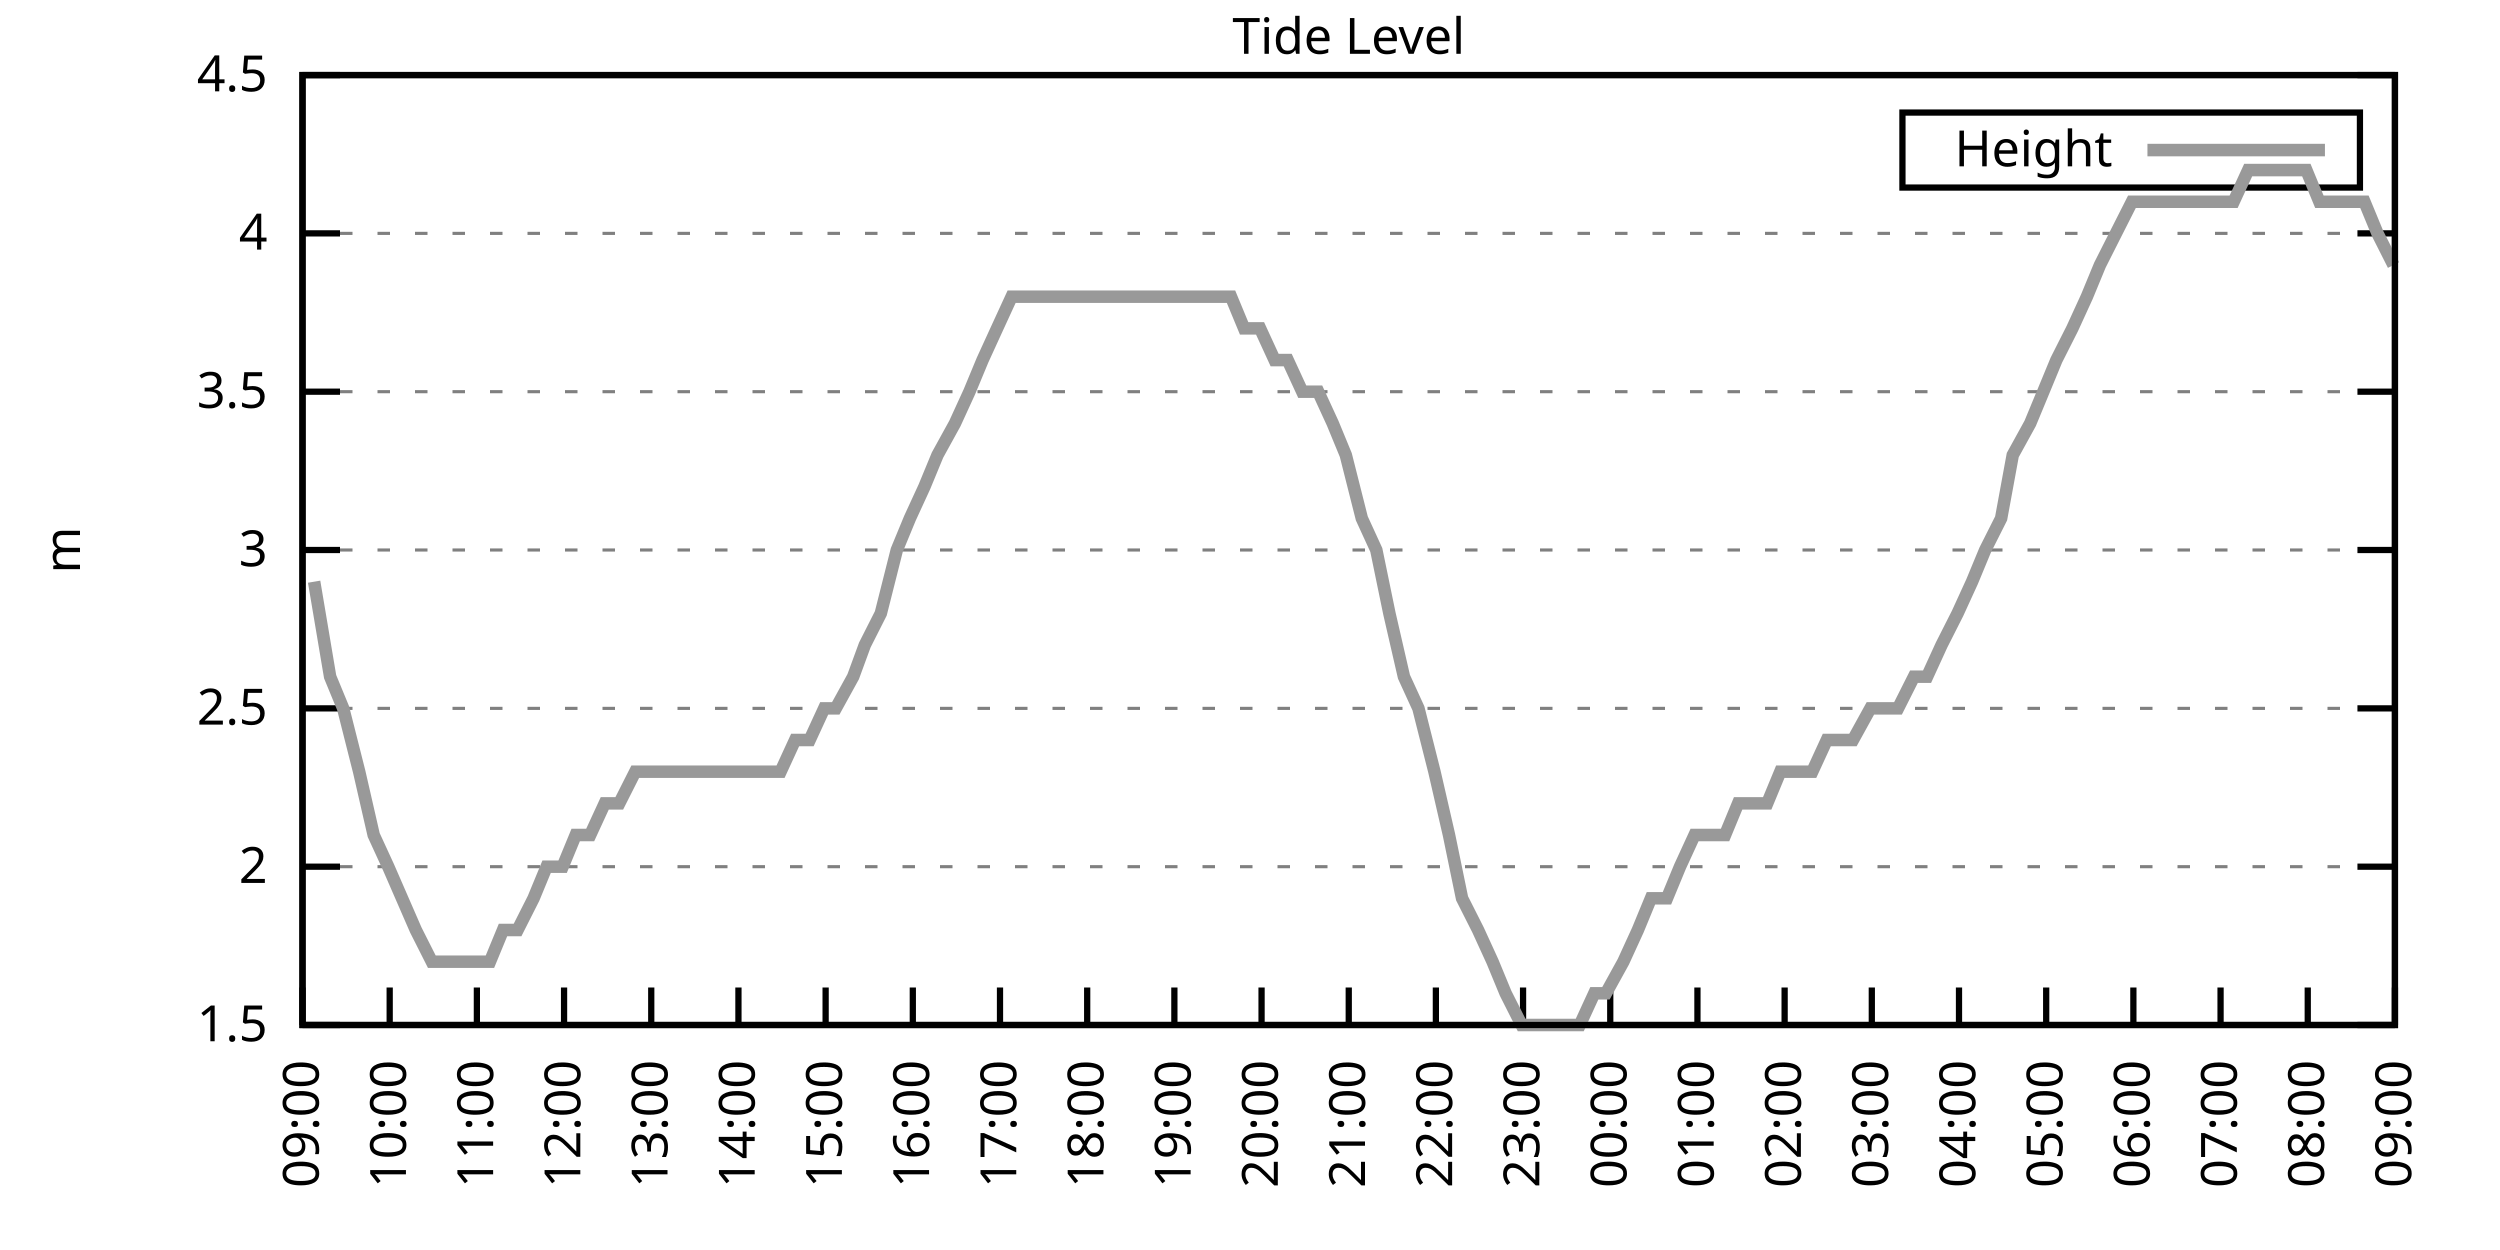
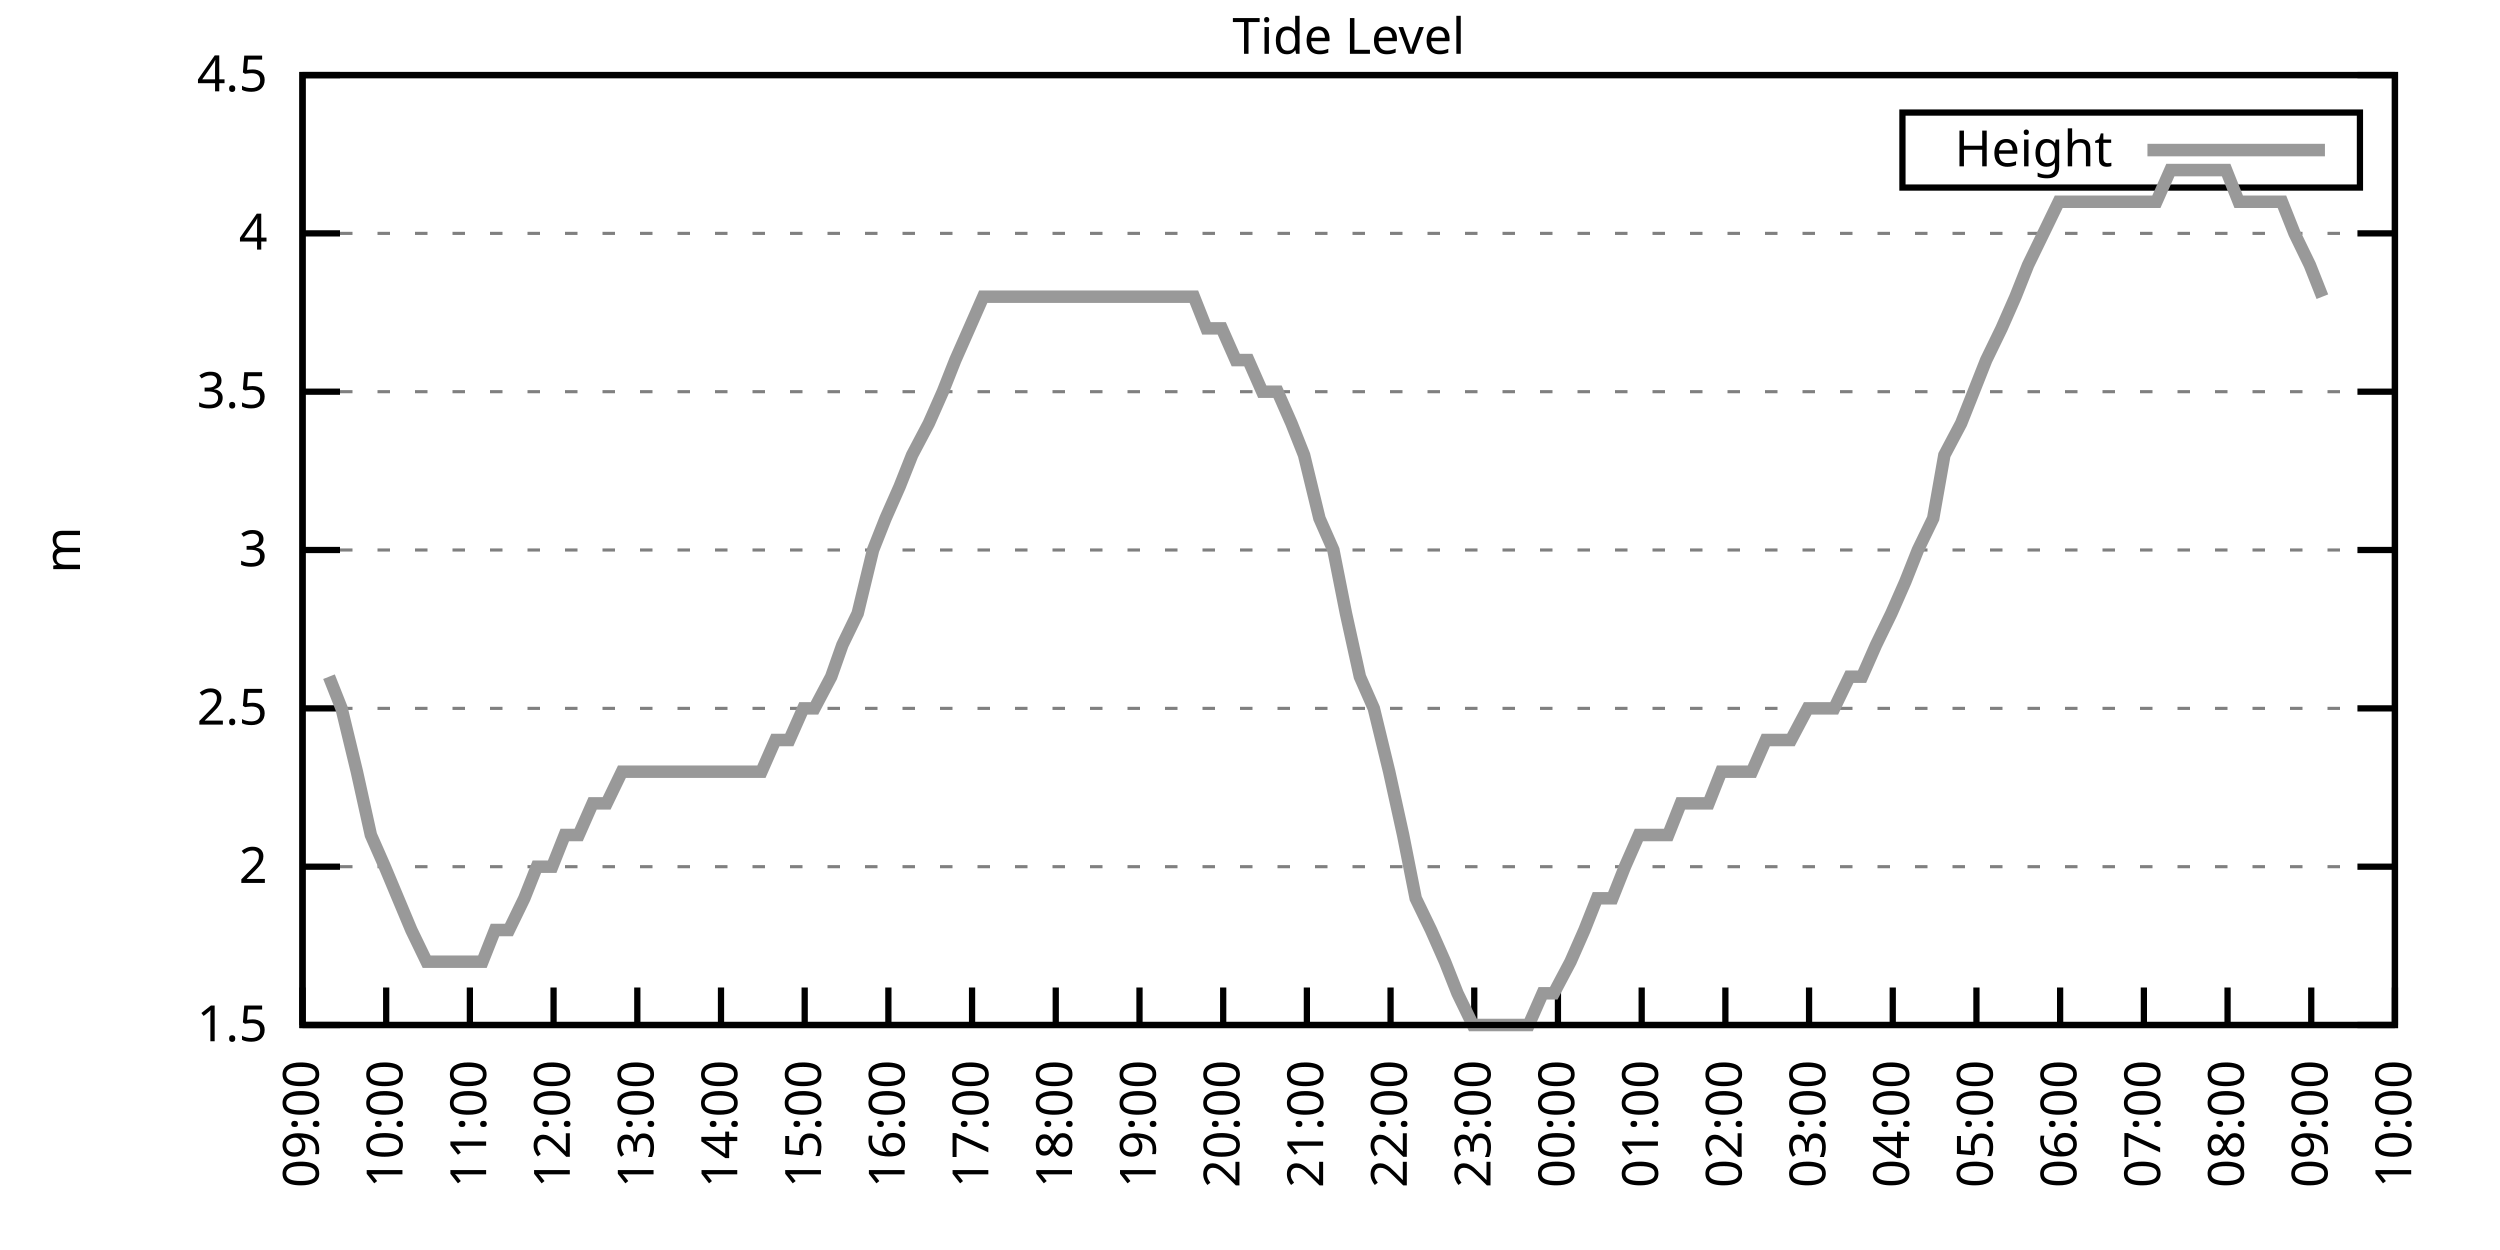
<svg xmlns="http://www.w3.org/2000/svg" xmlns:xlink="http://www.w3.org/1999/xlink" width="400" height="200" viewBox="0 0 400 200">
  <g id="gnuplot_canvas">
    <rect x="0" y="0" width="400" height="200" fill="none" />
    <defs>
      <circle id="gpDot" r="0.5" stroke-width="0.5" stroke="currentColor" />
      <path id="gpPt0" stroke-width="0.333" stroke="currentColor" d="M-1,0 h2 M0,-1 v2" />
      <path id="gpPt1" stroke-width="0.333" stroke="currentColor" d="M-1,-1 L1,1 M1,-1 L-1,1" />
      <path id="gpPt2" stroke-width="0.333" stroke="currentColor" d="M-1,0 L1,0 M0,-1 L0,1 M-1,-1 L1,1 M-1,1 L1,-1" />
      <rect id="gpPt3" stroke-width="0.333" stroke="currentColor" x="-1" y="-1" width="2" height="2" />
      <rect id="gpPt4" stroke-width="0.333" stroke="currentColor" fill="currentColor" x="-1" y="-1" width="2" height="2" />
      <circle id="gpPt5" stroke-width="0.333" stroke="currentColor" cx="0" cy="0" r="1" />
      <use xlink:href="#gpPt5" id="gpPt6" fill="currentColor" stroke="none" />
      <path id="gpPt7" stroke-width="0.333" stroke="currentColor" d="M0,-1.33 L-1.33,0.67 L1.33,0.67 z" />
      <use xlink:href="#gpPt7" id="gpPt8" fill="currentColor" stroke="none" />
      <use xlink:href="#gpPt7" id="gpPt9" stroke="currentColor" transform="rotate(180)" />
      <use xlink:href="#gpPt9" id="gpPt10" fill="currentColor" stroke="none" />
      <use xlink:href="#gpPt3" id="gpPt11" stroke="currentColor" transform="rotate(45)" />
      <use xlink:href="#gpPt11" id="gpPt12" fill="currentColor" stroke="none" />
      <path id="gpPt13" stroke-width="0.333" stroke="currentColor" d="M0,1.330 L1.265,0.411 L0.782,-1.067 L-0.782,-1.076 L-1.265,0.411 z" />
      <use xlink:href="#gpPt13" id="gpPt14" fill="currentColor" stroke="none" />
      <filter id="textbox" filterUnits="objectBoundingBox" x="0" y="0" height="1" width="1">
        <feFlood flood-color="white" flood-opacity="1" result="bgnd" />
        <feComposite in="SourceGraphic" in2="bgnd" operator="atop" />
      </filter>
      <filter id="greybox" filterUnits="objectBoundingBox" x="0" y="0" height="1" width="1">
        <feFlood flood-color="lightgrey" flood-opacity="1" result="grey" />
        <feComposite in="SourceGraphic" in2="grey" operator="atop" />
      </filter>
    </defs>
    <g fill="none" color="white" stroke="currentColor" stroke-width="1.00" stroke-linecap="butt" stroke-linejoin="miter">
</g>
    <g fill="none" color="black" stroke="currentColor" stroke-width="1.00" stroke-linecap="butt" stroke-linejoin="miter">
      <g stroke="none" shape-rendering="crispEdges">
        <polygon fill="rgb(255, 255, 255)" points="48.40,164.00 383.18,164.00 383.18,12.02 48.40,12.02 " />
      </g>
    </g>
    <g fill="none" color="black" stroke="currentColor" stroke-width="1.00" stroke-linecap="butt" stroke-linejoin="miter">
</g>
    <g fill="none" color="black" stroke="black" stroke-width="0.50" stroke-linecap="butt" stroke-linejoin="miter">
</g>
    <g fill="none" color="gray" stroke="currentColor" stroke-width="0.50" stroke-linecap="butt" stroke-linejoin="miter">
      <path stroke="gray" stroke-dasharray="2,4" class="gridline" d="M48.40,164.00 L383.19,164.00  " />
    </g>
    <g fill="none" color="gray" stroke="gray" stroke-width="1.00" stroke-linecap="butt" stroke-linejoin="miter">
</g>
    <g fill="none" color="black" stroke="currentColor" stroke-width="1.00" stroke-linecap="butt" stroke-linejoin="miter">
      <path stroke="black" d="M48.40,164.00 L54.40,164.00 M383.19,164.00 L377.19,164.00  " />
      <g transform="translate(42.80,166.60)" stroke="none" fill="black" font-family="Sans" font-size="8.00" text-anchor="end">
        <text>
          <tspan font-family="Sans"> 1.5</tspan>
        </text>
      </g>
    </g>
    <g fill="none" color="black" stroke="currentColor" stroke-width="1.00" stroke-linecap="butt" stroke-linejoin="miter">
</g>
    <g fill="none" color="black" stroke="black" stroke-width="0.50" stroke-linecap="butt" stroke-linejoin="miter">
</g>
    <g fill="none" color="gray" stroke="currentColor" stroke-width="0.50" stroke-linecap="butt" stroke-linejoin="miter">
      <path stroke="gray" stroke-dasharray="2,4" class="gridline" d="M48.40,138.67 L383.19,138.67  " />
    </g>
    <g fill="none" color="gray" stroke="gray" stroke-width="1.00" stroke-linecap="butt" stroke-linejoin="miter">
</g>
    <g fill="none" color="black" stroke="currentColor" stroke-width="1.00" stroke-linecap="butt" stroke-linejoin="miter">
      <path stroke="black" d="M48.40,138.67 L54.40,138.67 M383.19,138.67 L377.19,138.67  " />
      <g transform="translate(42.80,141.27)" stroke="none" fill="black" font-family="Sans" font-size="8.00" text-anchor="end">
        <text>
          <tspan font-family="Sans"> 2</tspan>
        </text>
      </g>
    </g>
    <g fill="none" color="black" stroke="currentColor" stroke-width="1.00" stroke-linecap="butt" stroke-linejoin="miter">
</g>
    <g fill="none" color="black" stroke="black" stroke-width="0.50" stroke-linecap="butt" stroke-linejoin="miter">
</g>
    <g fill="none" color="gray" stroke="currentColor" stroke-width="0.50" stroke-linecap="butt" stroke-linejoin="miter">
      <path stroke="gray" stroke-dasharray="2,4" class="gridline" d="M48.40,113.34 L383.19,113.34  " />
    </g>
    <g fill="none" color="gray" stroke="gray" stroke-width="1.00" stroke-linecap="butt" stroke-linejoin="miter">
</g>
    <g fill="none" color="black" stroke="currentColor" stroke-width="1.00" stroke-linecap="butt" stroke-linejoin="miter">
      <path stroke="black" d="M48.40,113.34 L54.40,113.34 M383.19,113.34 L377.19,113.34  " />
      <g transform="translate(42.80,115.94)" stroke="none" fill="black" font-family="Sans" font-size="8.00" text-anchor="end">
        <text>
          <tspan font-family="Sans"> 2.5</tspan>
        </text>
      </g>
    </g>
    <g fill="none" color="black" stroke="currentColor" stroke-width="1.00" stroke-linecap="butt" stroke-linejoin="miter">
</g>
    <g fill="none" color="black" stroke="black" stroke-width="0.50" stroke-linecap="butt" stroke-linejoin="miter">
</g>
    <g fill="none" color="gray" stroke="currentColor" stroke-width="0.50" stroke-linecap="butt" stroke-linejoin="miter">
      <path stroke="gray" stroke-dasharray="2,4" class="gridline" d="M48.40,88.00 L383.19,88.00  " />
    </g>
    <g fill="none" color="gray" stroke="gray" stroke-width="1.00" stroke-linecap="butt" stroke-linejoin="miter">
</g>
    <g fill="none" color="black" stroke="currentColor" stroke-width="1.00" stroke-linecap="butt" stroke-linejoin="miter">
      <path stroke="black" d="M48.40,88.00 L54.40,88.00 M383.19,88.00 L377.19,88.00  " />
      <g transform="translate(42.80,90.60)" stroke="none" fill="black" font-family="Sans" font-size="8.00" text-anchor="end">
        <text>
          <tspan font-family="Sans"> 3</tspan>
        </text>
      </g>
    </g>
    <g fill="none" color="black" stroke="currentColor" stroke-width="1.00" stroke-linecap="butt" stroke-linejoin="miter">
</g>
    <g fill="none" color="black" stroke="black" stroke-width="0.50" stroke-linecap="butt" stroke-linejoin="miter">
</g>
    <g fill="none" color="gray" stroke="currentColor" stroke-width="0.50" stroke-linecap="butt" stroke-linejoin="miter">
      <path stroke="gray" stroke-dasharray="2,4" class="gridline" d="M48.40,62.67 L383.19,62.67  " />
    </g>
    <g fill="none" color="gray" stroke="gray" stroke-width="1.00" stroke-linecap="butt" stroke-linejoin="miter">
</g>
    <g fill="none" color="black" stroke="currentColor" stroke-width="1.00" stroke-linecap="butt" stroke-linejoin="miter">
      <path stroke="black" d="M48.40,62.67 L54.40,62.67 M383.19,62.67 L377.19,62.67  " />
      <g transform="translate(42.80,65.27)" stroke="none" fill="black" font-family="Sans" font-size="8.00" text-anchor="end">
        <text>
          <tspan font-family="Sans"> 3.5</tspan>
        </text>
      </g>
    </g>
    <g fill="none" color="black" stroke="currentColor" stroke-width="1.00" stroke-linecap="butt" stroke-linejoin="miter">
</g>
    <g fill="none" color="black" stroke="black" stroke-width="0.50" stroke-linecap="butt" stroke-linejoin="miter">
</g>
    <g fill="none" color="gray" stroke="currentColor" stroke-width="0.50" stroke-linecap="butt" stroke-linejoin="miter">
      <path stroke="gray" stroke-dasharray="2,4" class="gridline" d="M48.40,37.34 L383.19,37.34  " />
    </g>
    <g fill="none" color="gray" stroke="gray" stroke-width="1.00" stroke-linecap="butt" stroke-linejoin="miter">
</g>
    <g fill="none" color="black" stroke="currentColor" stroke-width="1.00" stroke-linecap="butt" stroke-linejoin="miter">
      <path stroke="black" d="M48.40,37.34 L54.40,37.34 M383.19,37.34 L377.19,37.34  " />
      <g transform="translate(42.80,39.94)" stroke="none" fill="black" font-family="Sans" font-size="8.00" text-anchor="end">
        <text>
          <tspan font-family="Sans"> 4</tspan>
        </text>
      </g>
    </g>
    <g fill="none" color="black" stroke="currentColor" stroke-width="1.00" stroke-linecap="butt" stroke-linejoin="miter">
</g>
    <g fill="none" color="black" stroke="black" stroke-width="0.50" stroke-linecap="butt" stroke-linejoin="miter">
</g>
    <g fill="none" color="gray" stroke="currentColor" stroke-width="0.50" stroke-linecap="butt" stroke-linejoin="miter">
      <path stroke="gray" stroke-dasharray="2,4" class="gridline" d="M48.40,12.01 L383.19,12.01  " />
    </g>
    <g fill="none" color="gray" stroke="gray" stroke-width="1.00" stroke-linecap="butt" stroke-linejoin="miter">
</g>
    <g fill="none" color="black" stroke="currentColor" stroke-width="1.00" stroke-linecap="butt" stroke-linejoin="miter">
      <path stroke="black" d="M48.40,12.01 L54.40,12.01 M383.19,12.01 L377.19,12.01  " />
      <g transform="translate(42.80,14.61)" stroke="none" fill="black" font-family="Sans" font-size="8.00" text-anchor="end">
        <text>
          <tspan font-family="Sans"> 4.5</tspan>
        </text>
      </g>
    </g>
    <g fill="none" color="black" stroke="currentColor" stroke-width="1.00" stroke-linecap="butt" stroke-linejoin="miter">
      <path stroke="black" d="M48.40,164.00 L48.40,158.00  " />
      <g transform="translate(51.00,169.60) rotate(270.00)" stroke="none" fill="black" font-family="Sans" font-size="8.00" text-anchor="end">
        <text>
          <tspan font-family="Sans">09:00</tspan>
        </text>
      </g>
    </g>
    <g fill="none" color="black" stroke="currentColor" stroke-width="1.00" stroke-linecap="butt" stroke-linejoin="miter">
-       <path stroke="black" d="M62.35,164.00 L62.35,158.00  " />
-       <g transform="translate(64.95,169.60) rotate(270.00)" stroke="none" fill="black" font-family="Sans" font-size="8.00" text-anchor="end">
+       <path stroke="black" d="M61.79,164.00 L61.79,158.00  " />
+       <g transform="translate(64.39,169.60) rotate(270.00)" stroke="none" fill="black" font-family="Sans" font-size="8.00" text-anchor="end">
        <text>
          <tspan font-family="Sans">10:00</tspan>
        </text>
      </g>
    </g>
    <g fill="none" color="black" stroke="currentColor" stroke-width="1.00" stroke-linecap="butt" stroke-linejoin="miter">
-       <path stroke="black" d="M76.30,164.00 L76.30,158.00  " />
-       <g transform="translate(78.90,169.60) rotate(270.00)" stroke="none" fill="black" font-family="Sans" font-size="8.00" text-anchor="end">
+       <path stroke="black" d="M75.18,164.00 L75.18,158.00  " />
+       <g transform="translate(77.78,169.60) rotate(270.00)" stroke="none" fill="black" font-family="Sans" font-size="8.00" text-anchor="end">
        <text>
          <tspan font-family="Sans">11:00</tspan>
        </text>
      </g>
    </g>
    <g fill="none" color="black" stroke="currentColor" stroke-width="1.00" stroke-linecap="butt" stroke-linejoin="miter">
-       <path stroke="black" d="M90.25,164.00 L90.25,158.00  " />
-       <g transform="translate(92.85,169.60) rotate(270.00)" stroke="none" fill="black" font-family="Sans" font-size="8.00" text-anchor="end">
+       <path stroke="black" d="M88.57,164.00 L88.57,158.00  " />
+       <g transform="translate(91.17,169.60) rotate(270.00)" stroke="none" fill="black" font-family="Sans" font-size="8.00" text-anchor="end">
        <text>
          <tspan font-family="Sans">12:00</tspan>
        </text>
      </g>
    </g>
    <g fill="none" color="black" stroke="currentColor" stroke-width="1.00" stroke-linecap="butt" stroke-linejoin="miter">
-       <path stroke="black" d="M104.20,164.00 L104.20,158.00  " />
-       <g transform="translate(106.80,169.60) rotate(270.00)" stroke="none" fill="black" font-family="Sans" font-size="8.00" text-anchor="end">
+       <path stroke="black" d="M101.97,164.00 L101.97,158.00  " />
+       <g transform="translate(104.57,169.60) rotate(270.00)" stroke="none" fill="black" font-family="Sans" font-size="8.00" text-anchor="end">
        <text>
          <tspan font-family="Sans">13:00</tspan>
        </text>
      </g>
    </g>
    <g fill="none" color="black" stroke="currentColor" stroke-width="1.00" stroke-linecap="butt" stroke-linejoin="miter">
-       <path stroke="black" d="M118.15,164.00 L118.15,158.00  " />
-       <g transform="translate(120.75,169.60) rotate(270.00)" stroke="none" fill="black" font-family="Sans" font-size="8.00" text-anchor="end">
+       <path stroke="black" d="M115.36,164.00 L115.36,158.00  " />
+       <g transform="translate(117.96,169.60) rotate(270.00)" stroke="none" fill="black" font-family="Sans" font-size="8.00" text-anchor="end">
        <text>
          <tspan font-family="Sans">14:00</tspan>
        </text>
      </g>
    </g>
    <g fill="none" color="black" stroke="currentColor" stroke-width="1.00" stroke-linecap="butt" stroke-linejoin="miter">
-       <path stroke="black" d="M132.10,164.00 L132.10,158.00  " />
-       <g transform="translate(134.70,169.60) rotate(270.00)" stroke="none" fill="black" font-family="Sans" font-size="8.00" text-anchor="end">
+       <path stroke="black" d="M128.75,164.00 L128.75,158.00  " />
+       <g transform="translate(131.35,169.60) rotate(270.00)" stroke="none" fill="black" font-family="Sans" font-size="8.00" text-anchor="end">
        <text>
          <tspan font-family="Sans">15:00</tspan>
        </text>
      </g>
    </g>
    <g fill="none" color="black" stroke="currentColor" stroke-width="1.00" stroke-linecap="butt" stroke-linejoin="miter">
-       <path stroke="black" d="M146.05,164.00 L146.05,158.00  " />
-       <g transform="translate(148.65,169.60) rotate(270.00)" stroke="none" fill="black" font-family="Sans" font-size="8.00" text-anchor="end">
+       <path stroke="black" d="M142.14,164.00 L142.14,158.00  " />
+       <g transform="translate(144.74,169.60) rotate(270.00)" stroke="none" fill="black" font-family="Sans" font-size="8.00" text-anchor="end">
        <text>
          <tspan font-family="Sans">16:00</tspan>
        </text>
      </g>
    </g>
    <g fill="none" color="black" stroke="currentColor" stroke-width="1.00" stroke-linecap="butt" stroke-linejoin="miter">
-       <path stroke="black" d="M160.00,164.00 L160.00,158.00  " />
-       <g transform="translate(162.60,169.60) rotate(270.00)" stroke="none" fill="black" font-family="Sans" font-size="8.00" text-anchor="end">
+       <path stroke="black" d="M155.53,164.00 L155.53,158.00  " />
+       <g transform="translate(158.13,169.60) rotate(270.00)" stroke="none" fill="black" font-family="Sans" font-size="8.00" text-anchor="end">
        <text>
          <tspan font-family="Sans">17:00</tspan>
        </text>
      </g>
    </g>
    <g fill="none" color="black" stroke="currentColor" stroke-width="1.00" stroke-linecap="butt" stroke-linejoin="miter">
-       <path stroke="black" d="M173.95,164.00 L173.95,158.00  " />
-       <g transform="translate(176.55,169.60) rotate(270.00)" stroke="none" fill="black" font-family="Sans" font-size="8.00" text-anchor="end">
+       <path stroke="black" d="M168.92,164.00 L168.92,158.00  " />
+       <g transform="translate(171.52,169.60) rotate(270.00)" stroke="none" fill="black" font-family="Sans" font-size="8.00" text-anchor="end">
        <text>
          <tspan font-family="Sans">18:00</tspan>
        </text>
      </g>
    </g>
    <g fill="none" color="black" stroke="currentColor" stroke-width="1.00" stroke-linecap="butt" stroke-linejoin="miter">
-       <path stroke="black" d="M187.90,164.00 L187.90,158.00  " />
-       <g transform="translate(190.50,169.60) rotate(270.00)" stroke="none" fill="black" font-family="Sans" font-size="8.00" text-anchor="end">
+       <path stroke="black" d="M182.32,164.00 L182.32,158.00  " />
+       <g transform="translate(184.92,169.60) rotate(270.00)" stroke="none" fill="black" font-family="Sans" font-size="8.00" text-anchor="end">
        <text>
          <tspan font-family="Sans">19:00</tspan>
        </text>
      </g>
    </g>
    <g fill="none" color="black" stroke="currentColor" stroke-width="1.00" stroke-linecap="butt" stroke-linejoin="miter">
-       <path stroke="black" d="M201.85,164.00 L201.85,158.00  " />
-       <g transform="translate(204.45,169.60) rotate(270.00)" stroke="none" fill="black" font-family="Sans" font-size="8.00" text-anchor="end">
+       <path stroke="black" d="M195.71,164.00 L195.71,158.00  " />
+       <g transform="translate(198.31,169.60) rotate(270.00)" stroke="none" fill="black" font-family="Sans" font-size="8.00" text-anchor="end">
        <text>
          <tspan font-family="Sans">20:00</tspan>
        </text>
      </g>
    </g>
    <g fill="none" color="black" stroke="currentColor" stroke-width="1.00" stroke-linecap="butt" stroke-linejoin="miter">
-       <path stroke="black" d="M215.80,164.00 L215.80,158.00  " />
-       <g transform="translate(218.40,169.60) rotate(270.00)" stroke="none" fill="black" font-family="Sans" font-size="8.00" text-anchor="end">
+       <path stroke="black" d="M209.10,164.00 L209.10,158.00  " />
+       <g transform="translate(211.70,169.60) rotate(270.00)" stroke="none" fill="black" font-family="Sans" font-size="8.00" text-anchor="end">
        <text>
          <tspan font-family="Sans">21:00</tspan>
        </text>
      </g>
    </g>
    <g fill="none" color="black" stroke="currentColor" stroke-width="1.00" stroke-linecap="butt" stroke-linejoin="miter">
-       <path stroke="black" d="M229.74,164.00 L229.74,158.00  " />
-       <g transform="translate(232.34,169.60) rotate(270.00)" stroke="none" fill="black" font-family="Sans" font-size="8.00" text-anchor="end">
+       <path stroke="black" d="M222.49,164.00 L222.49,158.00  " />
+       <g transform="translate(225.09,169.60) rotate(270.00)" stroke="none" fill="black" font-family="Sans" font-size="8.00" text-anchor="end">
        <text>
          <tspan font-family="Sans">22:00</tspan>
        </text>
      </g>
    </g>
    <g fill="none" color="black" stroke="currentColor" stroke-width="1.00" stroke-linecap="butt" stroke-linejoin="miter">
-       <path stroke="black" d="M243.69,164.00 L243.69,158.00  " />
-       <g transform="translate(246.29,169.60) rotate(270.00)" stroke="none" fill="black" font-family="Sans" font-size="8.00" text-anchor="end">
+       <path stroke="black" d="M235.88,164.00 L235.88,158.00  " />
+       <g transform="translate(238.48,169.60) rotate(270.00)" stroke="none" fill="black" font-family="Sans" font-size="8.00" text-anchor="end">
        <text>
          <tspan font-family="Sans">23:00</tspan>
        </text>
      </g>
    </g>
    <g fill="none" color="black" stroke="currentColor" stroke-width="1.00" stroke-linecap="butt" stroke-linejoin="miter">
-       <path stroke="black" d="M257.64,164.00 L257.64,158.00  " />
-       <g transform="translate(260.24,169.60) rotate(270.00)" stroke="none" fill="black" font-family="Sans" font-size="8.00" text-anchor="end">
+       <path stroke="black" d="M249.27,164.00 L249.27,158.00  " />
+       <g transform="translate(251.87,169.60) rotate(270.00)" stroke="none" fill="black" font-family="Sans" font-size="8.00" text-anchor="end">
        <text>
          <tspan font-family="Sans">00:00</tspan>
        </text>
      </g>
    </g>
    <g fill="none" color="black" stroke="currentColor" stroke-width="1.00" stroke-linecap="butt" stroke-linejoin="miter">
-       <path stroke="black" d="M271.59,164.00 L271.59,158.00  " />
-       <g transform="translate(274.19,169.60) rotate(270.00)" stroke="none" fill="black" font-family="Sans" font-size="8.00" text-anchor="end">
+       <path stroke="black" d="M262.67,164.00 L262.67,158.00  " />
+       <g transform="translate(265.27,169.60) rotate(270.00)" stroke="none" fill="black" font-family="Sans" font-size="8.00" text-anchor="end">
        <text>
          <tspan font-family="Sans">01:00</tspan>
        </text>
      </g>
    </g>
    <g fill="none" color="black" stroke="currentColor" stroke-width="1.00" stroke-linecap="butt" stroke-linejoin="miter">
-       <path stroke="black" d="M285.54,164.00 L285.54,158.00  " />
-       <g transform="translate(288.14,169.60) rotate(270.00)" stroke="none" fill="black" font-family="Sans" font-size="8.00" text-anchor="end">
+       <path stroke="black" d="M276.06,164.00 L276.06,158.00  " />
+       <g transform="translate(278.66,169.60) rotate(270.00)" stroke="none" fill="black" font-family="Sans" font-size="8.00" text-anchor="end">
        <text>
          <tspan font-family="Sans">02:00</tspan>
        </text>
      </g>
    </g>
    <g fill="none" color="black" stroke="currentColor" stroke-width="1.00" stroke-linecap="butt" stroke-linejoin="miter">
-       <path stroke="black" d="M299.49,164.00 L299.49,158.00  " />
-       <g transform="translate(302.09,169.60) rotate(270.00)" stroke="none" fill="black" font-family="Sans" font-size="8.00" text-anchor="end">
+       <path stroke="black" d="M289.45,164.00 L289.45,158.00  " />
+       <g transform="translate(292.05,169.60) rotate(270.00)" stroke="none" fill="black" font-family="Sans" font-size="8.00" text-anchor="end">
        <text>
          <tspan font-family="Sans">03:00</tspan>
        </text>
      </g>
    </g>
    <g fill="none" color="black" stroke="currentColor" stroke-width="1.00" stroke-linecap="butt" stroke-linejoin="miter">
-       <path stroke="black" d="M313.44,164.00 L313.44,158.00  " />
-       <g transform="translate(316.04,169.60) rotate(270.00)" stroke="none" fill="black" font-family="Sans" font-size="8.00" text-anchor="end">
+       <path stroke="black" d="M302.84,164.00 L302.84,158.00  " />
+       <g transform="translate(305.44,169.60) rotate(270.00)" stroke="none" fill="black" font-family="Sans" font-size="8.00" text-anchor="end">
        <text>
          <tspan font-family="Sans">04:00</tspan>
        </text>
      </g>
    </g>
    <g fill="none" color="black" stroke="currentColor" stroke-width="1.00" stroke-linecap="butt" stroke-linejoin="miter">
-       <path stroke="black" d="M327.39,164.00 L327.39,158.00  " />
-       <g transform="translate(329.99,169.60) rotate(270.00)" stroke="none" fill="black" font-family="Sans" font-size="8.00" text-anchor="end">
+       <path stroke="black" d="M316.23,164.00 L316.23,158.00  " />
+       <g transform="translate(318.83,169.60) rotate(270.00)" stroke="none" fill="black" font-family="Sans" font-size="8.00" text-anchor="end">
        <text>
          <tspan font-family="Sans">05:00</tspan>
        </text>
      </g>
    </g>
    <g fill="none" color="black" stroke="currentColor" stroke-width="1.00" stroke-linecap="butt" stroke-linejoin="miter">
-       <path stroke="black" d="M341.34,164.00 L341.34,158.00  " />
-       <g transform="translate(343.94,169.60) rotate(270.00)" stroke="none" fill="black" font-family="Sans" font-size="8.00" text-anchor="end">
+       <path stroke="black" d="M329.62,164.00 L329.62,158.00  " />
+       <g transform="translate(332.22,169.60) rotate(270.00)" stroke="none" fill="black" font-family="Sans" font-size="8.00" text-anchor="end">
        <text>
          <tspan font-family="Sans">06:00</tspan>
        </text>
      </g>
    </g>
    <g fill="none" color="black" stroke="currentColor" stroke-width="1.00" stroke-linecap="butt" stroke-linejoin="miter">
-       <path stroke="black" d="M355.29,164.00 L355.29,158.00  " />
-       <g transform="translate(357.89,169.60) rotate(270.00)" stroke="none" fill="black" font-family="Sans" font-size="8.00" text-anchor="end">
+       <path stroke="black" d="M343.02,164.00 L343.02,158.00  " />
+       <g transform="translate(345.62,169.60) rotate(270.00)" stroke="none" fill="black" font-family="Sans" font-size="8.00" text-anchor="end">
        <text>
          <tspan font-family="Sans">07:00</tspan>
        </text>
      </g>
    </g>
    <g fill="none" color="black" stroke="currentColor" stroke-width="1.00" stroke-linecap="butt" stroke-linejoin="miter">
-       <path stroke="black" d="M369.24,164.00 L369.24,158.00  " />
-       <g transform="translate(371.84,169.60) rotate(270.00)" stroke="none" fill="black" font-family="Sans" font-size="8.00" text-anchor="end">
+       <path stroke="black" d="M356.41,164.00 L356.41,158.00  " />
+       <g transform="translate(359.01,169.60) rotate(270.00)" stroke="none" fill="black" font-family="Sans" font-size="8.00" text-anchor="end">
        <text>
          <tspan font-family="Sans">08:00</tspan>
+         </text>
+       </g>
+     </g>
+     <g fill="none" color="black" stroke="currentColor" stroke-width="1.00" stroke-linecap="butt" stroke-linejoin="miter">
+       <path stroke="black" d="M369.80,164.00 L369.80,158.00  " />
+       <g transform="translate(372.40,169.60) rotate(270.00)" stroke="none" fill="black" font-family="Sans" font-size="8.00" text-anchor="end">
+         <text>
+           <tspan font-family="Sans">09:00</tspan>
        </text>
      </g>
    </g>
    <g fill="none" color="black" stroke="currentColor" stroke-width="1.00" stroke-linecap="butt" stroke-linejoin="miter">
      <path stroke="black" d="M383.19,164.00 L383.19,158.00  " />
      <g transform="translate(385.79,169.60) rotate(270.00)" stroke="none" fill="black" font-family="Sans" font-size="8.00" text-anchor="end">
        <text>
-           <tspan font-family="Sans">09:00</tspan>
+           <tspan font-family="Sans">10:00</tspan>
        </text>
      </g>
    </g>
    <g fill="none" color="black" stroke="currentColor" stroke-width="1.00" stroke-linecap="butt" stroke-linejoin="miter">
</g>
    <g fill="none" color="black" stroke="currentColor" stroke-width="1.00" stroke-linecap="butt" stroke-linejoin="miter">
      <path stroke="black" d="M48.40,12.01 L48.40,164.00 L383.19,164.00 L383.19,12.01 L48.40,12.01 Z  " />
    </g>
    <g fill="none" color="black" stroke="currentColor" stroke-width="1.00" stroke-linecap="butt" stroke-linejoin="miter">
</g>
    <g fill="none" color="black" stroke="currentColor" stroke-width="1.00" stroke-linecap="butt" stroke-linejoin="miter">
      <path stroke="black" d="M304.39,30.01 L304.39,18.01 L377.59,18.01 L377.59,30.01 L304.39,30.01 Z  " />
    </g>
    <g id="Tide_level_plot_1">
      <g fill="none" color="white" stroke="black" stroke-width="2.00" stroke-linecap="butt" stroke-linejoin="miter">
</g>
      <g fill="none" color="black" stroke="currentColor" stroke-width="2.00" stroke-linecap="butt" stroke-linejoin="miter">
        <g transform="translate(337.99,26.61)" stroke="none" fill="black" font-family="Sans" font-size="8.00" text-anchor="end">
          <text>
            <tspan font-family="Sans">Height</tspan>
          </text>
        </g>
      </g>
      <g fill="none" color="black" stroke="currentColor" stroke-width="2.00" stroke-linecap="butt" stroke-linejoin="miter">
-         <path stroke="rgb(153, 153, 153)" d="M343.59,24.01 L371.99,24.01 M50.26,93.07 L52.82,108.27 L54.91,113.34 L57.47,123.47 L59.79,133.60 L62.12,138.67   L66.53,148.80 L69.09,153.87 L71.42,153.87 L73.51,153.87 L75.83,153.87 L78.39,153.87 L80.48,148.80 L82.81,148.80   L85.37,143.73 L87.46,138.67 L90.02,138.67 L92.11,133.60 L94.43,133.60 L96.76,128.54 L99.08,128.54 L101.64,123.47   L103.73,123.47 L106.29,123.47 L108.62,123.47 L110.71,123.47 L113.27,123.47 L115.13,123.47 L117.92,123.47 L120.01,123.47   L122.57,123.47 L124.89,123.47 L127.22,118.40 L129.54,118.40 L131.87,113.34 L133.72,113.34 L136.51,108.27 L138.37,103.20   L140.93,98.14 L143.49,88.00 L145.58,82.94 L147.91,77.87 L150.00,72.81 L152.79,67.74 L155.11,62.67 L157.21,57.61   L159.53,52.54 L161.86,47.47 L164.41,47.47 L166.51,47.47 L169.06,47.47 L170.92,47.47 L173.71,47.47 L175.81,47.47   L178.36,47.47 L180.22,47.47 L183.01,47.47 L184.87,47.47 L187.43,47.47 L189.99,47.47 L192.08,47.47 L194.41,47.47   L196.96,47.47 L199.06,52.54 L201.61,52.54 L203.94,57.61 L206.03,57.61 L208.36,62.67 L210.91,62.67 L213.24,67.74   L215.33,72.81 L217.89,82.94 L220.21,88.00 L222.30,98.14 L224.63,108.27 L226.95,113.34 L229.51,123.47 L231.84,133.60   L233.93,143.73 L236.49,148.80 L238.81,153.87 L240.90,158.93 L243.46,164.00 L245.55,164.00 L248.11,164.00 L249.97,164.00   L252.76,164.00 L255.09,158.93 L256.95,158.93 L259.74,153.87 L262.06,148.80 L264.15,143.73 L266.71,143.73 L268.80,138.67   L271.13,133.60 L273.69,133.60 L276.01,133.60 L278.10,128.54 L280.43,128.54 L282.75,128.54 L284.85,123.47 L287.40,123.47   L289.96,123.47 L292.29,118.40 L294.61,118.40 L296.47,118.40 L299.26,113.34 L301.58,113.34 L303.68,113.34 L306.23,108.27   L308.33,108.27 L310.65,103.20 L313.21,98.14 L315.53,93.07 L317.63,88.00 L320.18,82.94 L322.04,72.81 L324.83,67.74   L326.93,62.67 L329.02,57.61 L331.58,52.54 L333.90,47.47 L335.99,42.41 L338.55,37.34 L341.11,32.28 L343.43,32.28   L345.76,32.28 L348.08,32.28 L350.41,32.28 L352.50,32.28 L354.83,32.28 L357.38,32.28 L359.71,27.21 L362.03,27.21   L364.13,27.21 L366.45,27.21 L369.01,27.21 L371.10,32.28 L373.66,32.28 L375.75,32.28 L378.31,32.28 L380.40,37.34   L382.96,42.41  " />
+         <path stroke="rgb(153, 153, 153)" d="M343.59,24.01 L371.99,24.01 M52.64,108.27 L54.65,113.34 L57.10,123.47 L59.34,133.60 L61.57,138.67 L65.81,148.80   L68.26,153.87 L70.50,153.87 L72.50,153.87 L74.74,153.87 L77.19,153.87 L79.20,148.80 L81.43,148.80 L83.89,143.73   L85.90,138.67 L88.35,138.67 L90.36,133.60 L92.59,133.60 L94.82,128.54 L97.06,128.54 L99.51,123.47 L101.52,123.47   L103.98,123.47 L106.21,123.47 L108.22,123.47 L110.67,123.47 L112.46,123.47 L115.13,123.47 L117.14,123.47 L119.60,123.47   L121.83,123.47 L124.06,118.40 L126.29,118.40 L128.53,113.34 L130.31,113.34 L132.99,108.27 L134.78,103.20 L137.23,98.14   L139.69,88.00 L141.69,82.94 L143.93,77.87 L145.94,72.81 L148.61,67.74 L150.85,62.67 L152.85,57.61 L155.09,52.54   L157.32,47.47 L159.77,47.47 L161.78,47.47 L164.24,47.47 L166.02,47.47 L168.70,47.47 L170.71,47.47 L173.17,47.47   L174.95,47.47 L177.63,47.47 L179.41,47.47 L181.87,47.47 L184.32,47.47 L186.33,47.47 L188.57,47.47 L191.02,47.47   L193.03,52.54 L195.48,52.54 L197.72,57.61 L199.73,57.61 L201.96,62.67 L204.41,62.67 L206.64,67.74 L208.65,72.81   L211.11,82.94 L213.34,88.00 L215.35,98.14 L217.58,108.27 L219.81,113.34 L222.27,123.47 L224.50,133.60 L226.51,143.73   L228.96,148.80 L231.20,153.87 L233.20,158.93 L235.66,164.00 L237.67,164.00 L240.12,164.00 L241.91,164.00 L244.59,164.00   L246.82,158.93 L248.60,158.93 L251.28,153.87 L253.51,148.80 L255.52,143.73 L257.98,143.73 L259.99,138.67 L262.22,133.60   L264.67,133.60 L266.91,133.60 L268.92,128.54 L271.15,128.54 L273.38,128.54 L275.39,123.47 L277.84,123.47 L280.30,123.47   L282.53,118.40 L284.76,118.40 L286.55,118.40 L289.23,113.34 L291.46,113.34 L293.47,113.34 L295.92,108.27 L297.93,108.27   L300.16,103.20 L302.62,98.14 L304.85,93.07 L306.86,88.00 L309.31,82.94 L311.10,72.81 L313.78,67.74 L315.79,62.67   L317.79,57.61 L320.25,52.54 L322.48,47.47 L324.49,42.41 L326.95,37.34 L329.40,32.28 L331.63,32.28 L333.86,32.28   L336.10,32.28 L338.33,32.28 L340.34,32.28 L342.57,32.28 L345.02,32.28 L347.26,27.21 L349.49,27.21 L351.50,27.21   L353.73,27.21 L356.18,27.21 L358.19,32.28 L360.65,32.28 L362.66,32.28 L365.11,32.28 L367.12,37.34 L369.58,42.41   L371.58,47.47  " />
      </g>
    </g>
    <g fill="none" color="black" stroke="currentColor" stroke-width="2.00" stroke-linecap="butt" stroke-linejoin="miter">
</g>
    <g fill="none" color="black" stroke="black" stroke-width="1.00" stroke-linecap="butt" stroke-linejoin="miter">
</g>
    <g fill="none" color="black" stroke="currentColor" stroke-width="1.00" stroke-linecap="butt" stroke-linejoin="miter">
      <path stroke="black" d="M48.40,12.01 L48.40,164.00 L383.19,164.00 L383.19,12.01 L48.40,12.01 Z  " />
      <g transform="translate(12.80,88.01) rotate(270.00)" stroke="none" fill="black" font-family="Sans" font-size="8.00" text-anchor="middle">
        <text>
          <tspan font-family="Sans">m</tspan>
        </text>
      </g>
    </g>
    <g fill="none" color="black" stroke="currentColor" stroke-width="1.00" stroke-linecap="butt" stroke-linejoin="miter">
</g>
    <g fill="none" color="black" stroke="currentColor" stroke-width="1.00" stroke-linecap="butt" stroke-linejoin="miter">
      <g transform="translate(215.79,8.61)" stroke="none" fill="black" font-family="Sans" font-size="8.00" text-anchor="middle">
        <text>
          <tspan font-family="Sans">Tide Level</tspan>
        </text>
      </g>
    </g>
    <g fill="none" color="black" stroke="currentColor" stroke-width="1.00" stroke-linecap="butt" stroke-linejoin="miter">
</g>
  </g>
</svg>
